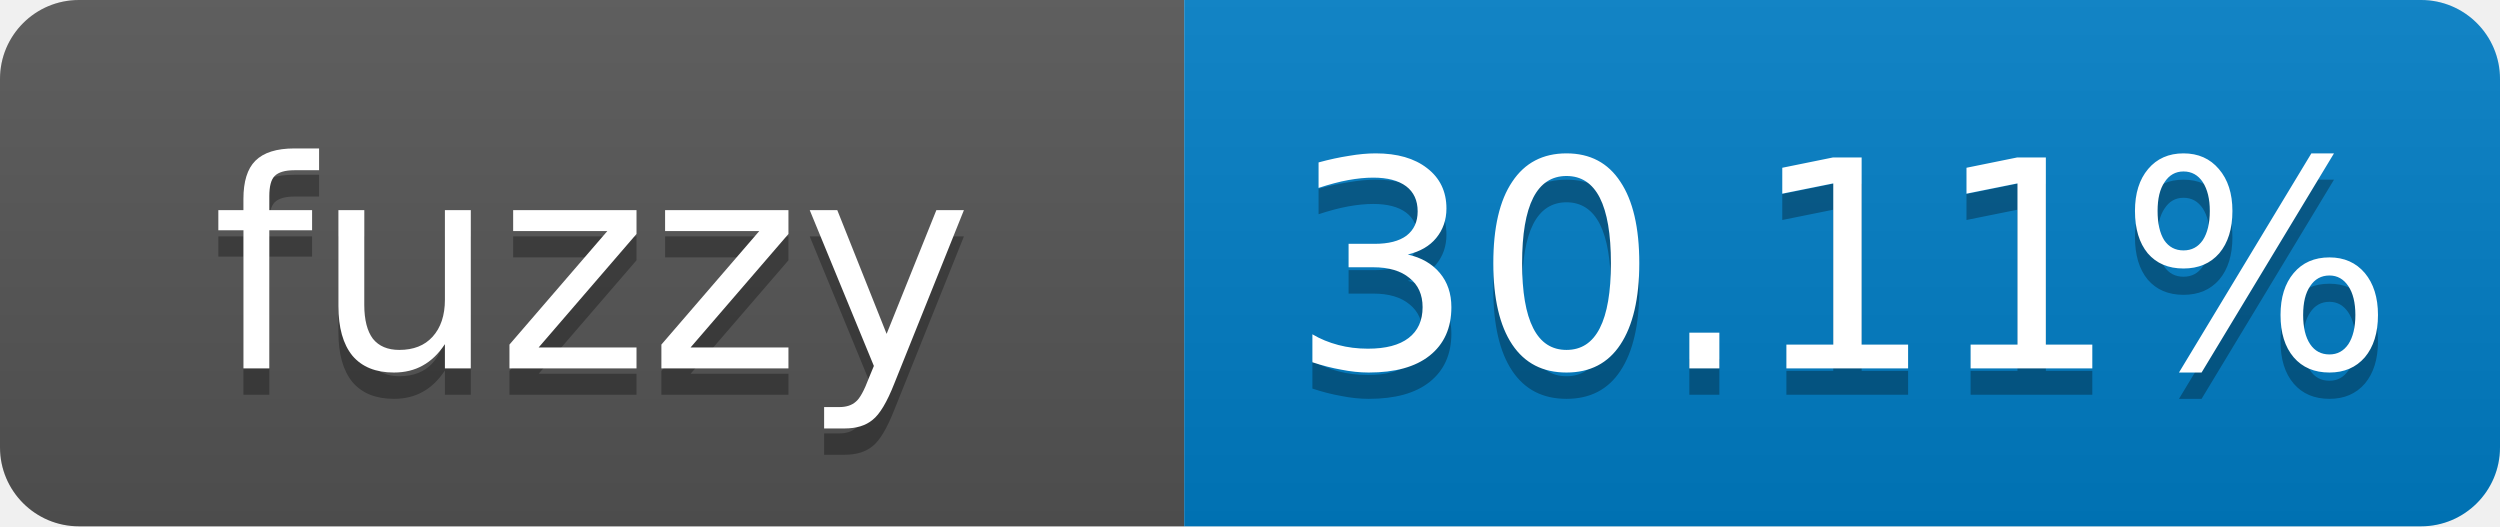
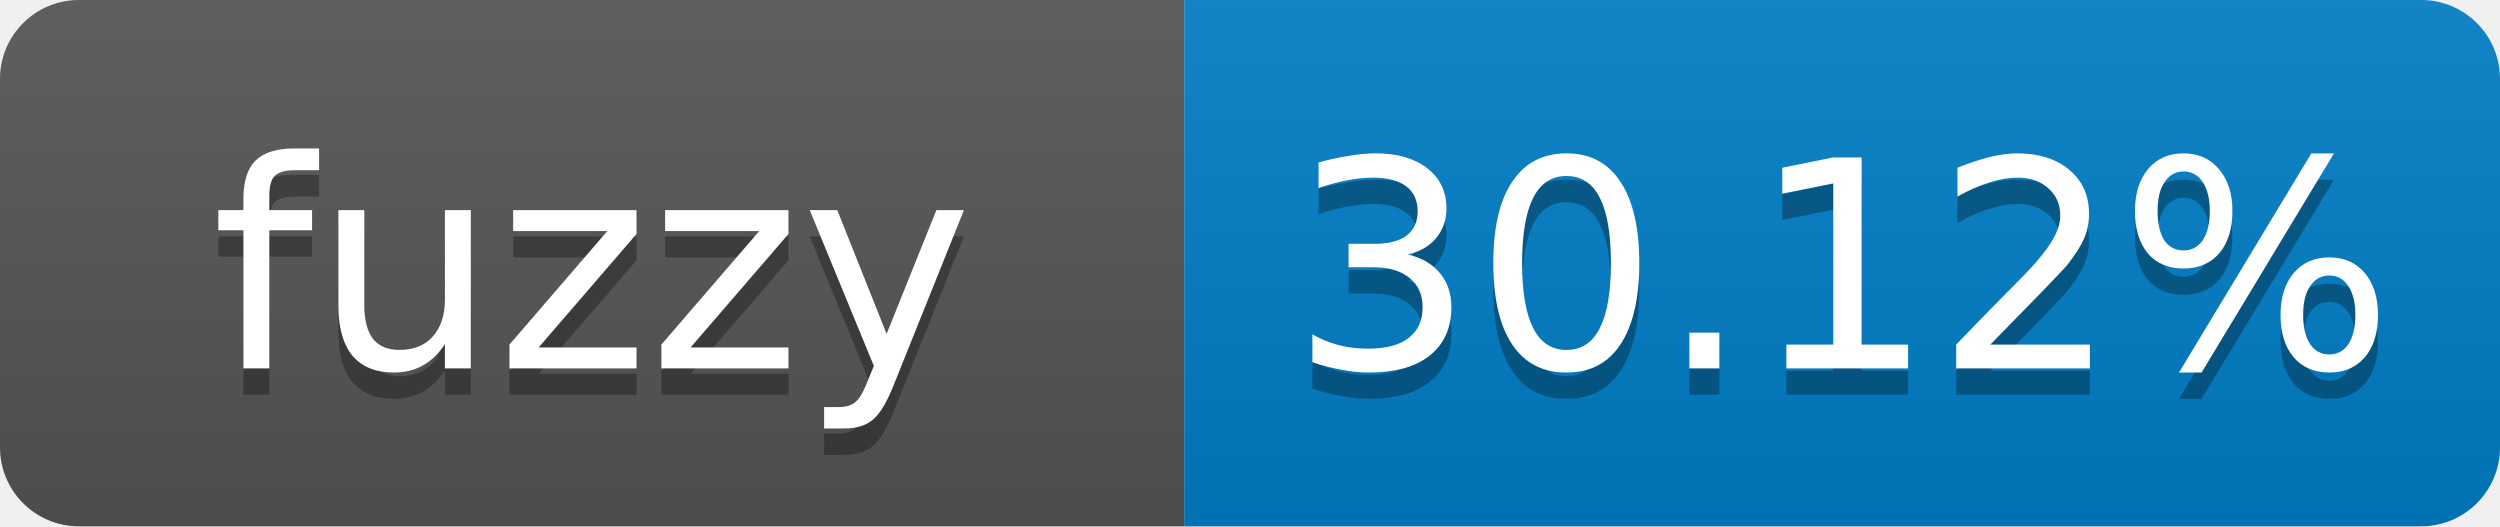
- <svg xmlns="http://www.w3.org/2000/svg" width="95" height="20" role="img" aria-label="fuzzy: 30.11%">
+ <svg xmlns="http://www.w3.org/2000/svg" width="95" height="20" role="img" aria-label="fuzzy: 30.12%">
  <linearGradient id="s" x2="0" y2="100%">
    <stop offset="0" stop-color="#bbb" stop-opacity=".1" />
    <stop offset="1" stop-opacity=".1" />
  </linearGradient>
  <clipPath id="r">
    <rect width="95" height="20" rx="3" fill="#fff" />
  </clipPath>
  <g clip-path="url(#r)">
    <rect width="45" height="20" fill="#555" />
    <rect x="45" width="50" height="20" fill="#007ec6" />
    <rect width="95" height="20" fill="url(#s)" />
  </g>
  <g fill="#fff" text-anchor="middle" font-family="Verdana,Geneva,DejaVu Sans,sans-serif" font-size="11">
    <text x="22.5" y="15" fill="#010101" fill-opacity=".3">fuzzy</text>
    <text x="22.5" y="14">fuzzy</text>
-     <text x="70" y="15" fill="#010101" fill-opacity=".3">30.11%</text>
-     <text x="70" y="14">30.11%</text>
+     <text x="70" y="15" fill="#010101" fill-opacity=".3">30.12%</text>
+     <text x="70" y="14">30.12%</text>
  </g>
</svg>
